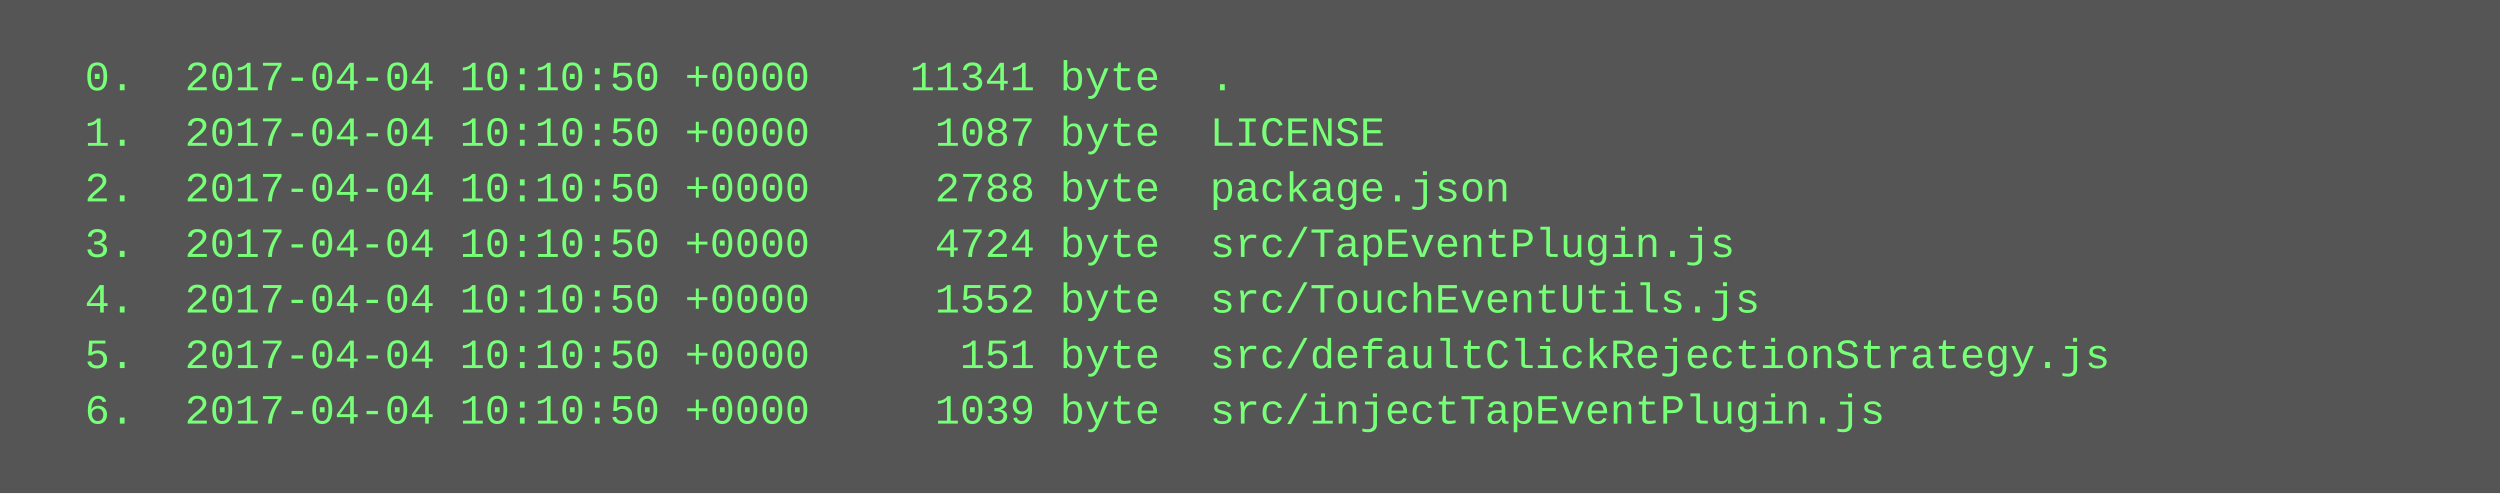
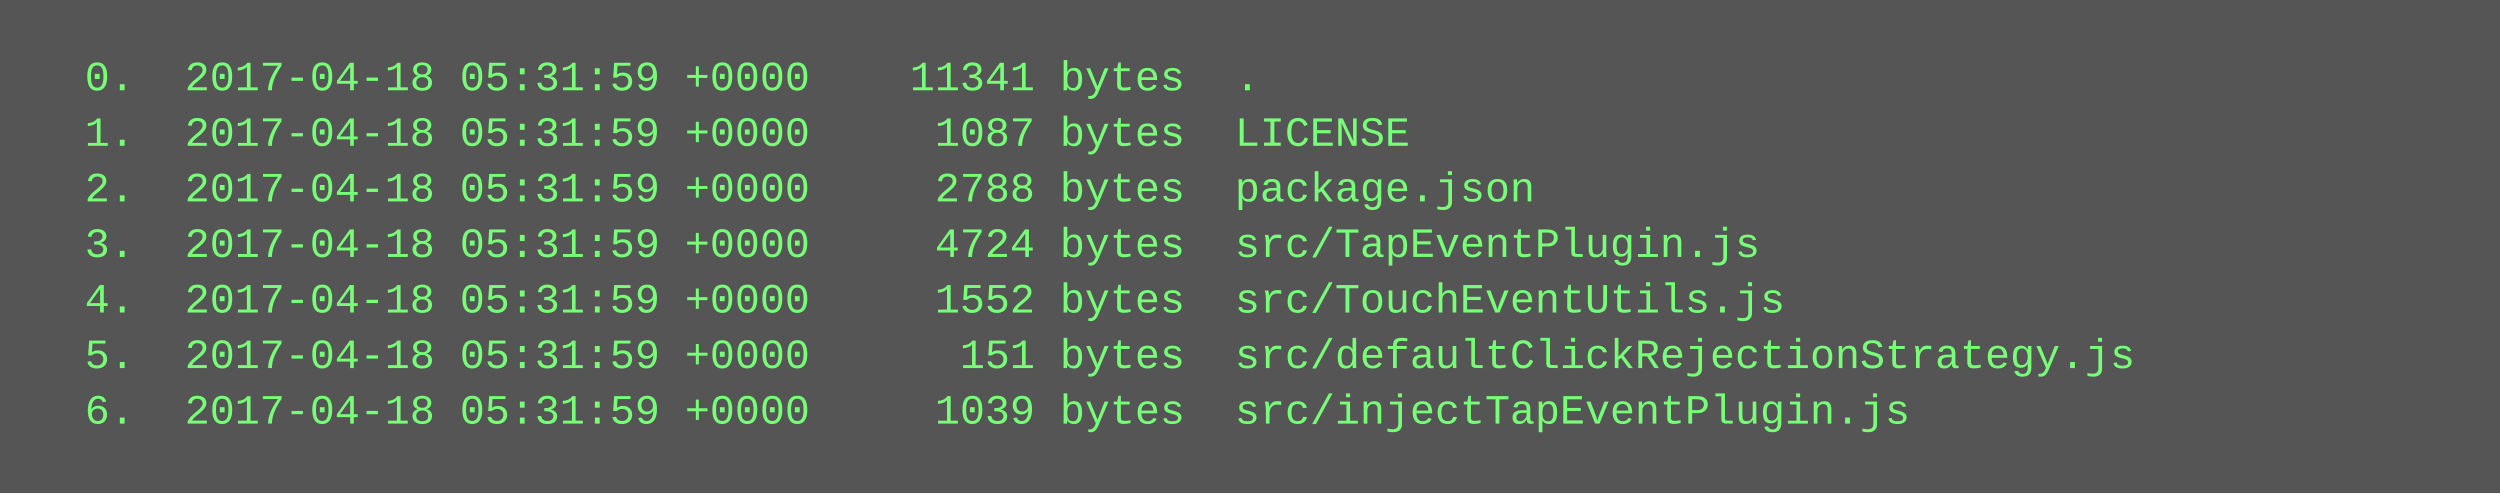
<svg xmlns="http://www.w3.org/2000/svg" height="142" width="720">
  <rect height="142" fill="#555" width="720" />
  <text fill="#7f7" font-family="Courier New" font-size="12" xml:space="preserve">
-     <tspan x="10" y="26">  0.  2017-04-04 10:10:50 +0000    11341 byte  .</tspan>
-     <tspan x="10" y="42">  1.  2017-04-04 10:10:50 +0000     1087 byte  LICENSE</tspan>
-     <tspan x="10" y="58">  2.  2017-04-04 10:10:50 +0000     2788 byte  package.json</tspan>
-     <tspan x="10" y="74">  3.  2017-04-04 10:10:50 +0000     4724 byte  src/TapEventPlugin.js</tspan>
-     <tspan x="10" y="90">  4.  2017-04-04 10:10:50 +0000     1552 byte  src/TouchEventUtils.js</tspan>
-     <tspan x="10" y="106">  5.  2017-04-04 10:10:50 +0000      151 byte  src/defaultClickRejectionStrategy.js</tspan>
-     <tspan x="10" y="122">  6.  2017-04-04 10:10:50 +0000     1039 byte  src/injectTapEventPlugin.js</tspan>
+     <tspan x="10" y="26">  0.  2017-04-18 05:31:59 +0000    11341 bytes  .</tspan>
+     <tspan x="10" y="42">  1.  2017-04-18 05:31:59 +0000     1087 bytes  LICENSE</tspan>
+     <tspan x="10" y="58">  2.  2017-04-18 05:31:59 +0000     2788 bytes  package.json</tspan>
+     <tspan x="10" y="74">  3.  2017-04-18 05:31:59 +0000     4724 bytes  src/TapEventPlugin.js</tspan>
+     <tspan x="10" y="90">  4.  2017-04-18 05:31:59 +0000     1552 bytes  src/TouchEventUtils.js</tspan>
+     <tspan x="10" y="106">  5.  2017-04-18 05:31:59 +0000      151 bytes  src/defaultClickRejectionStrategy.js</tspan>
+     <tspan x="10" y="122">  6.  2017-04-18 05:31:59 +0000     1039 bytes  src/injectTapEventPlugin.js</tspan>
  </text>
</svg>
